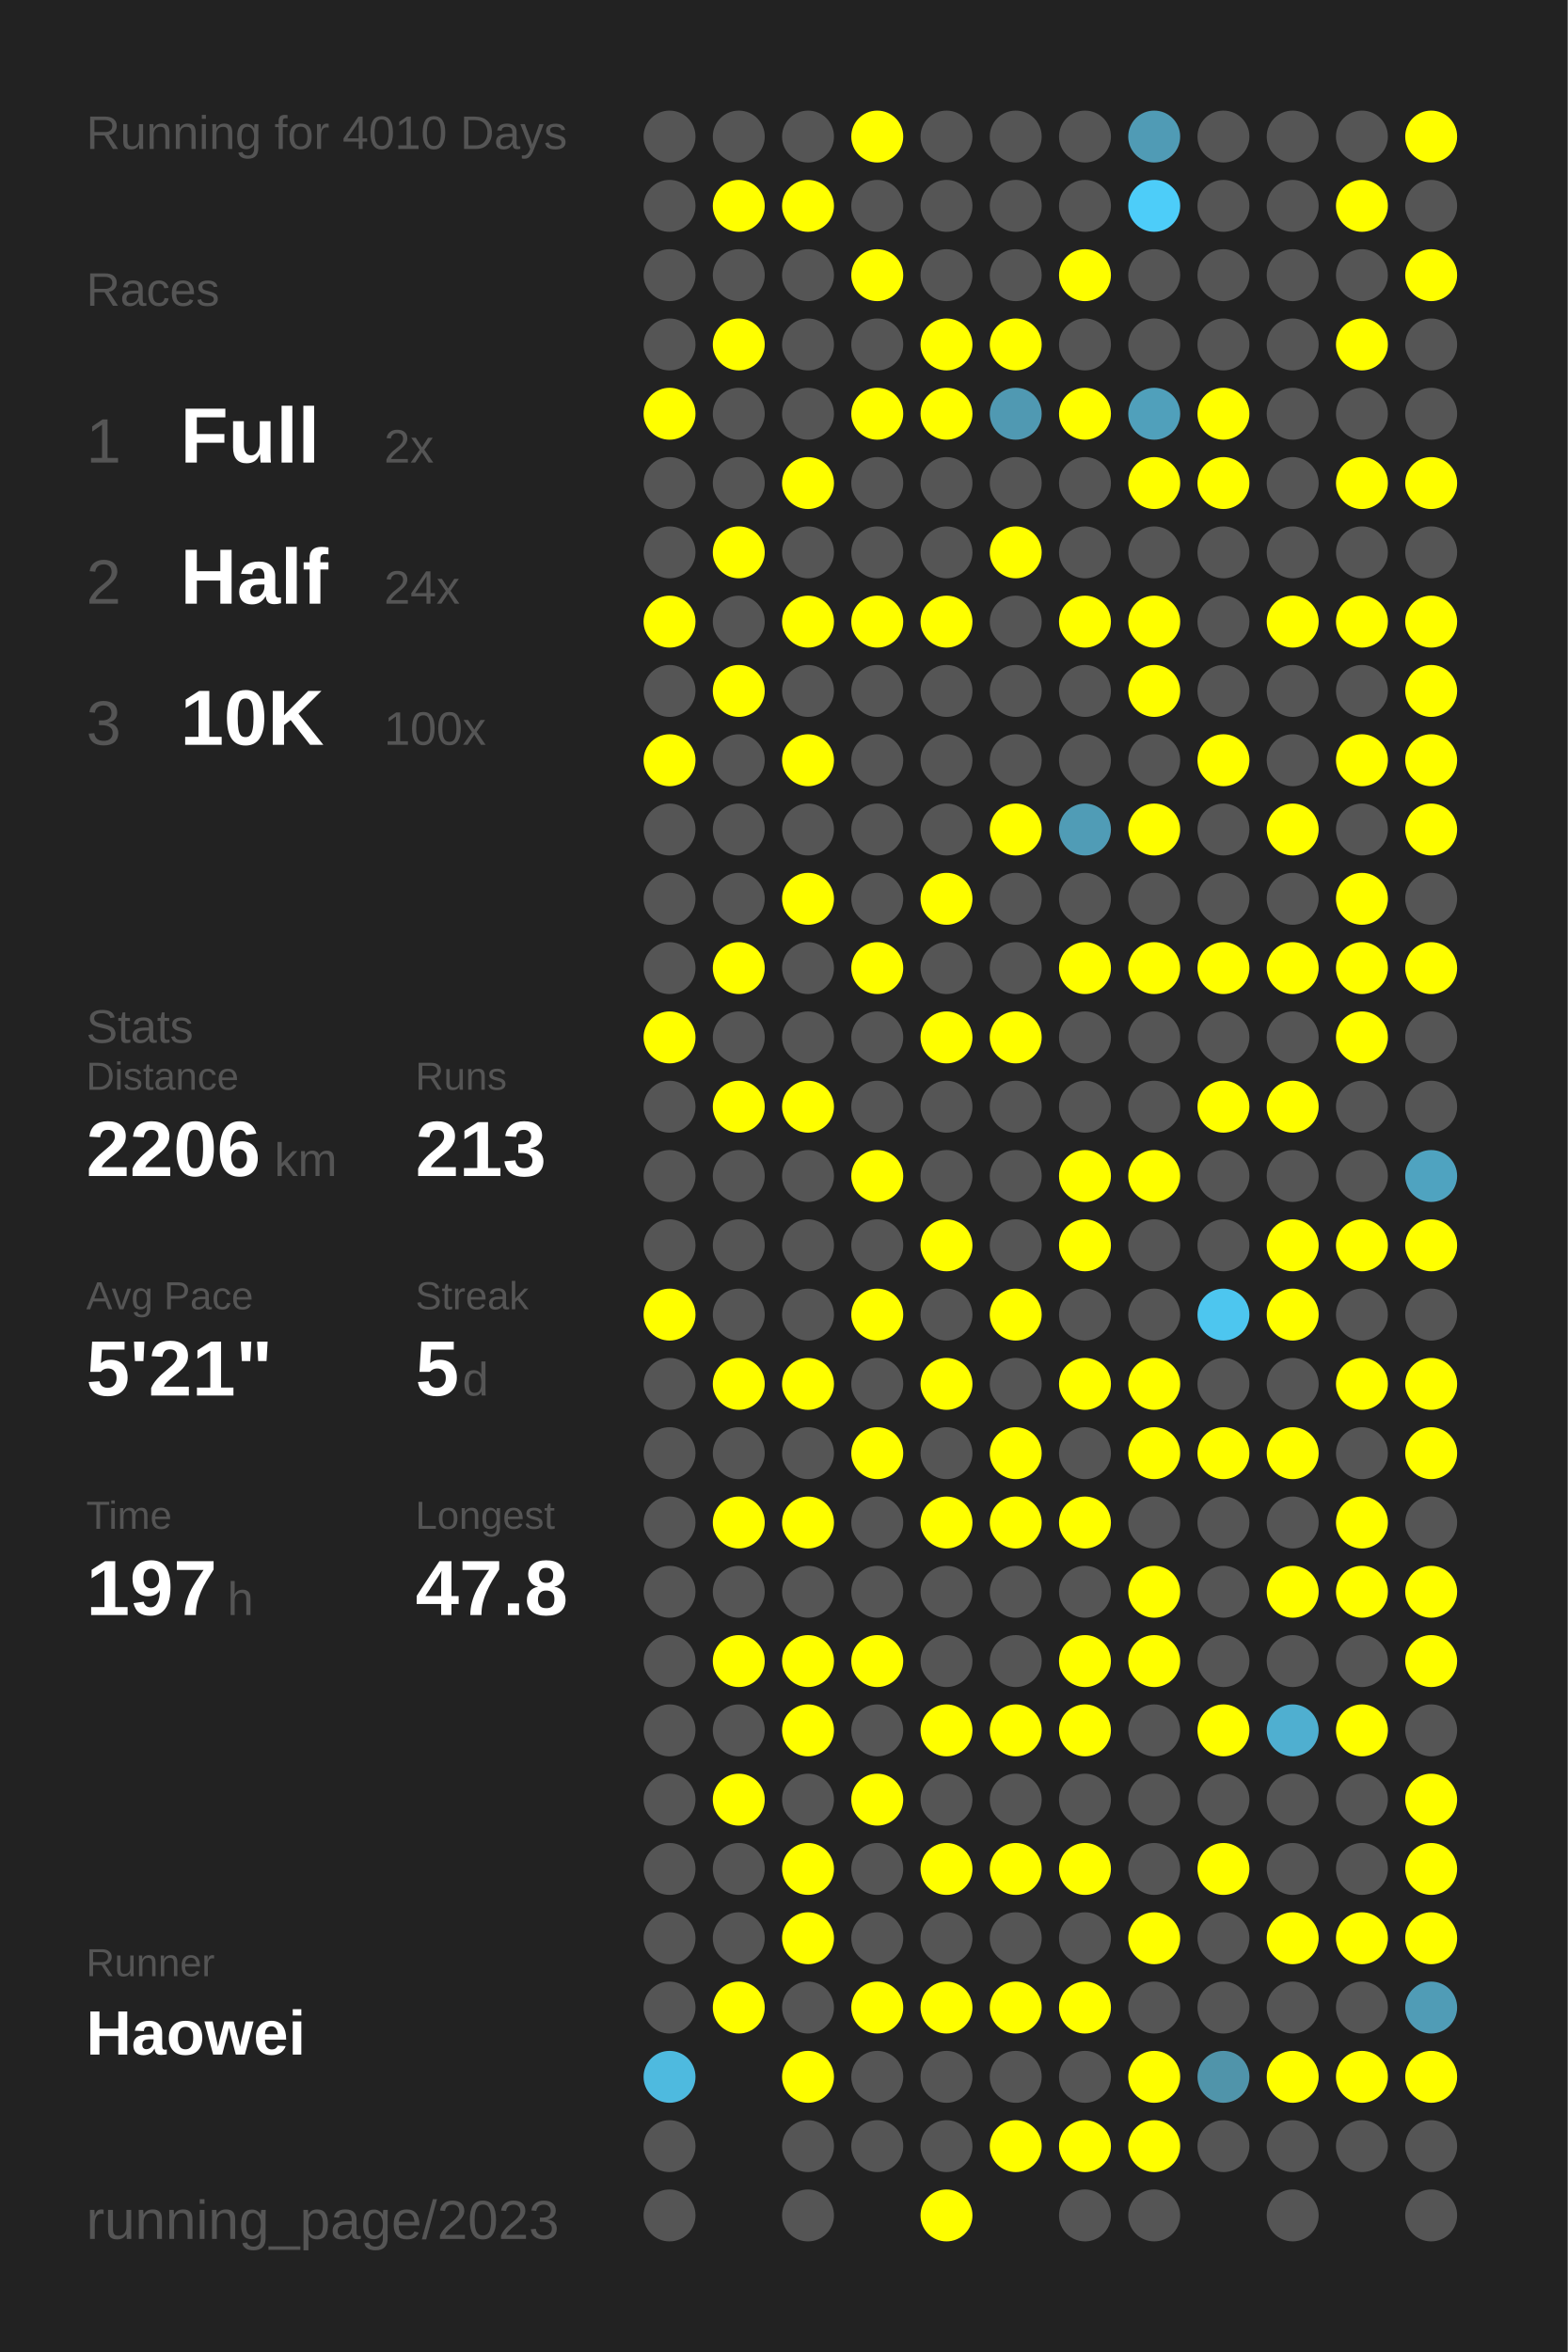
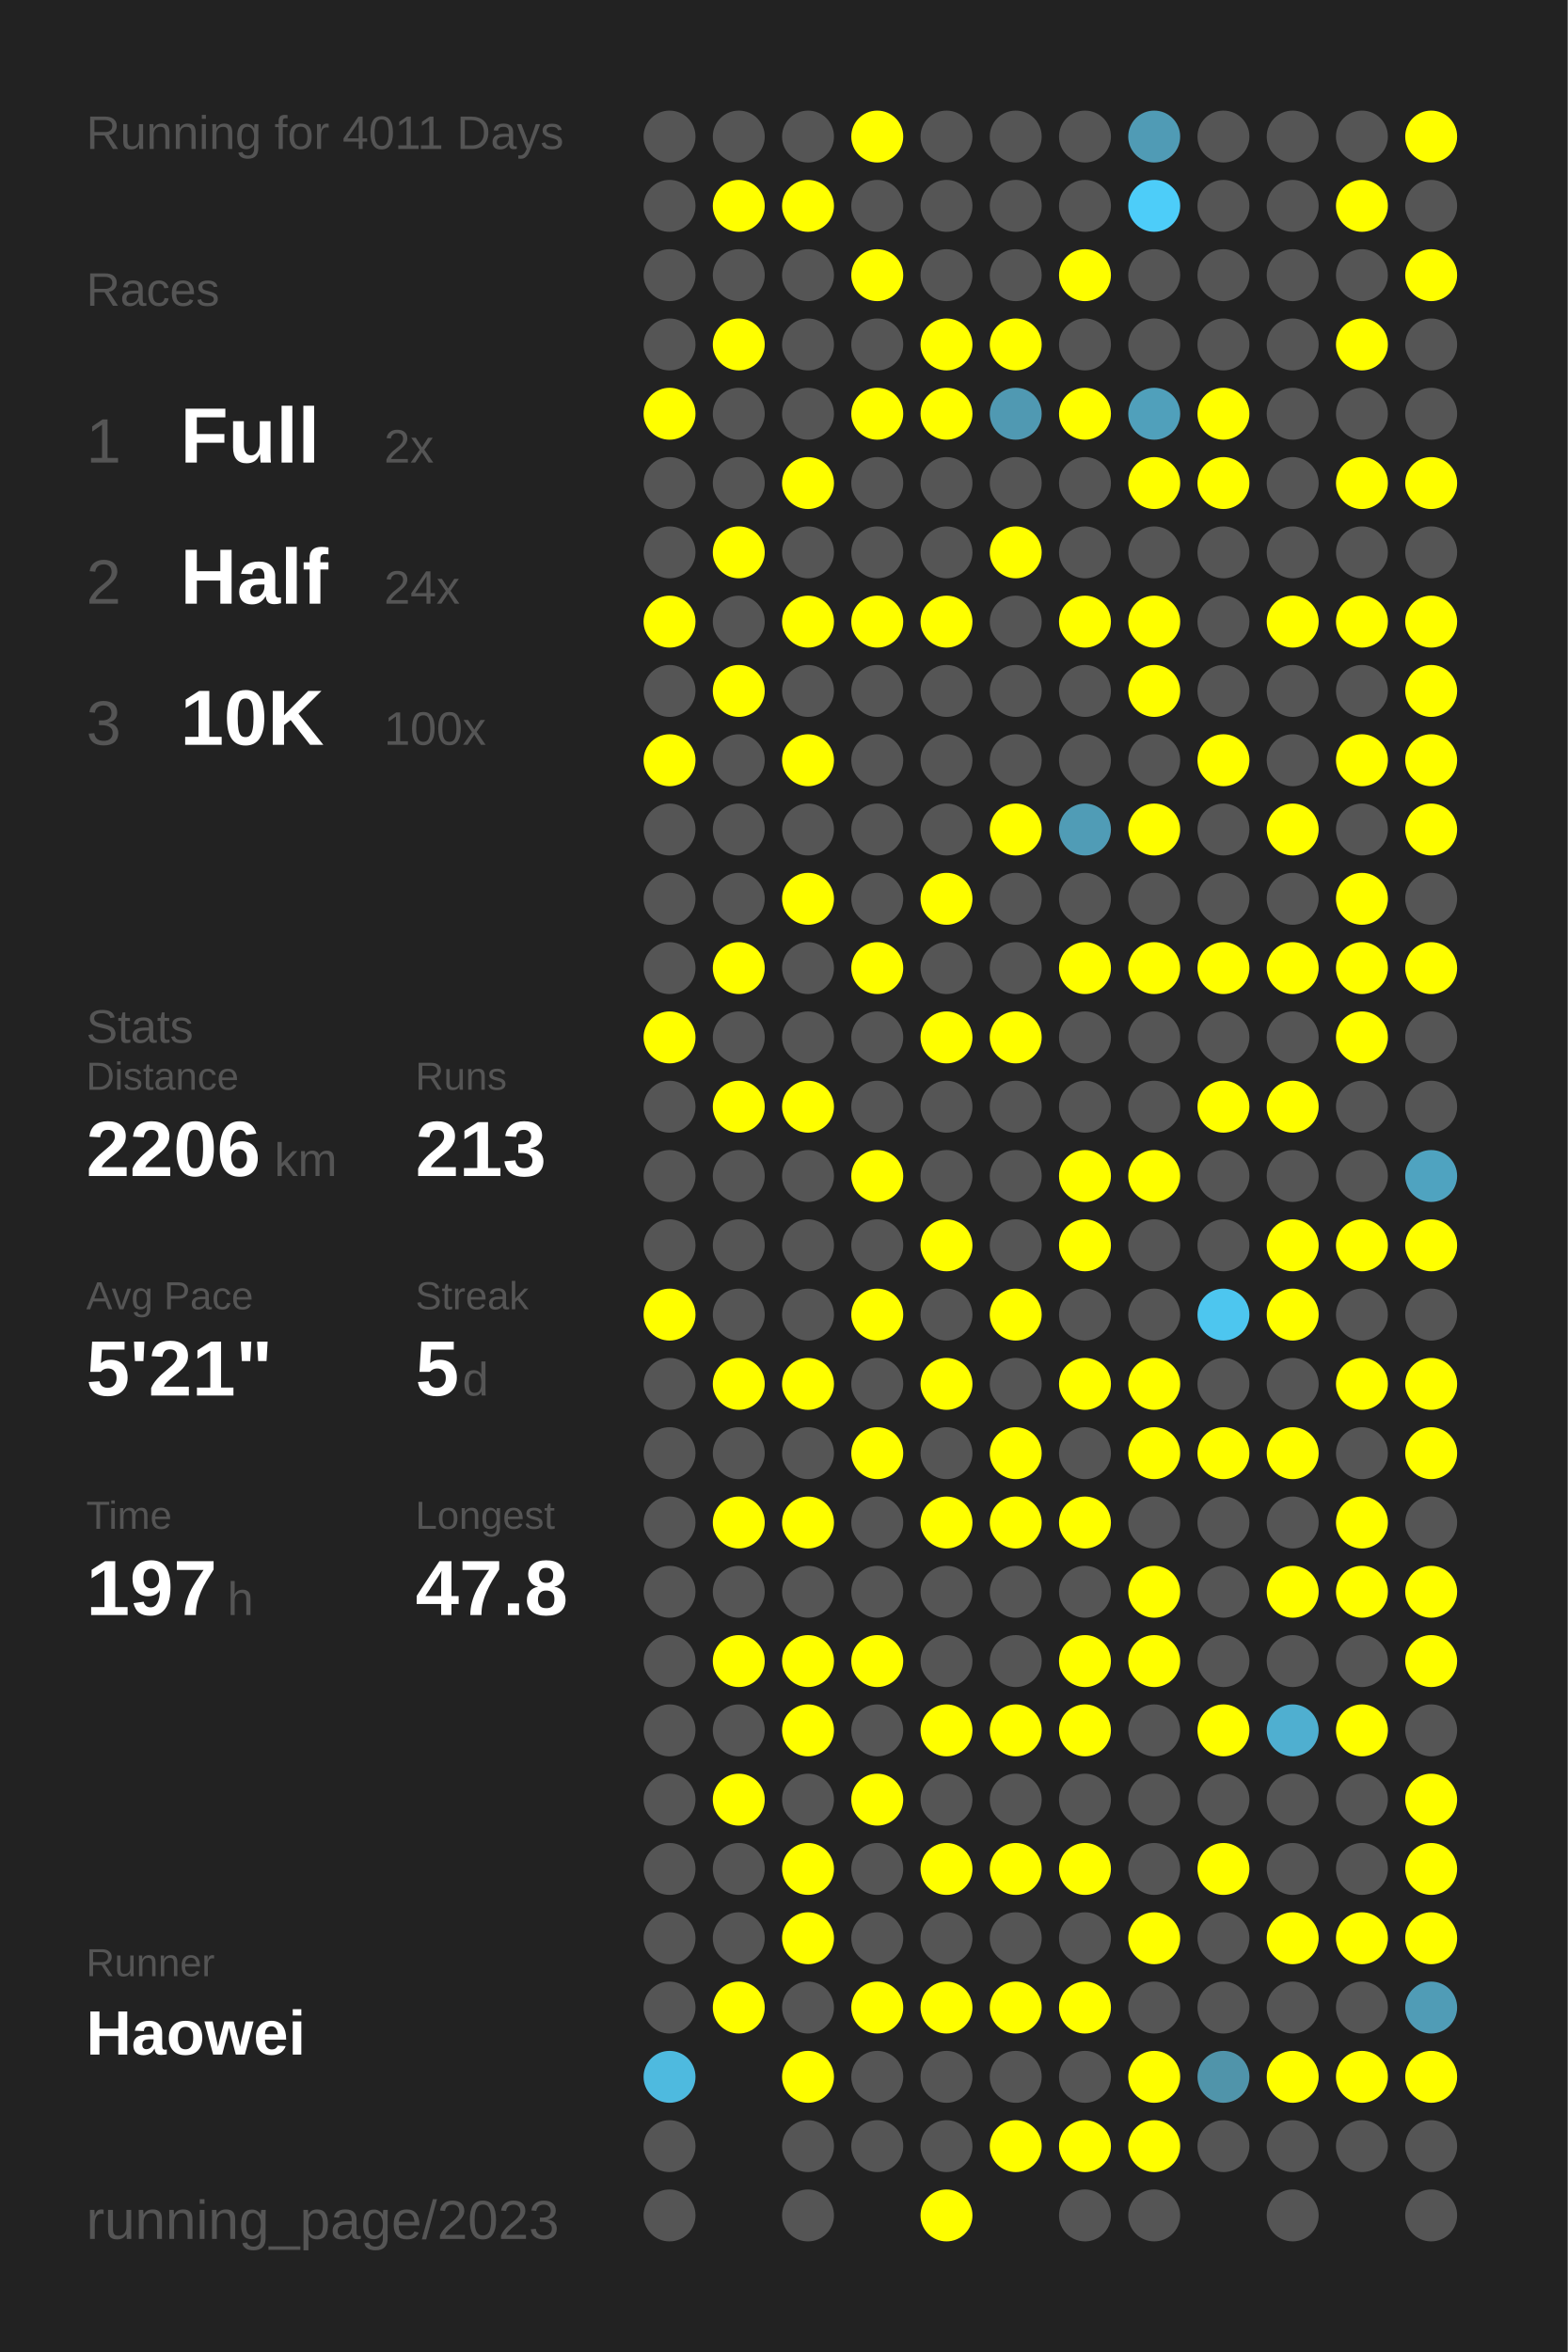
<svg xmlns="http://www.w3.org/2000/svg" baseProfile="full" height="300mm" version="1.1" viewBox="0,0,200,300" width="200mm">
  <defs />
  <rect fill="#222222" height="300" width="200" x="0" y="0" />
-   <text fill="#555555" style="font-size:6px; font-family:Arial;" x="11" y="19">Running for 4010 Days</text>
+   <text fill="#555555" style="font-size:6px; font-family:Arial;" x="11" y="19">Running for 4011 Days</text>
  <text fill="#555555" style="font-size:6px; font-family:Arial;" x="11" y="39">Races</text>
  <text fill="#555555" style="font-size:8px; font-family:Arial;" x="11" y="59">1</text>
  <text fill="#FFFFFF" style="font-size:10px; font-family:Arial; font-weight:bold;" x="23" y="59">Full</text>
  <text fill="#555555" style="font-size:6px; font-family:Arial;" x="49" y="59">2x</text>
  <text fill="#555555" style="font-size:8px; font-family:Arial;" x="11" y="77">2</text>
  <text fill="#FFFFFF" style="font-size:10px; font-family:Arial; font-weight:bold;" x="23" y="77">Half</text>
  <text fill="#555555" style="font-size:6px; font-family:Arial;" x="49" y="77">24x</text>
  <text fill="#555555" style="font-size:8px; font-family:Arial;" x="11" y="95">3</text>
  <text fill="#FFFFFF" style="font-size:10px; font-family:Arial; font-weight:bold;" x="23" y="95">10K</text>
  <text fill="#555555" style="font-size:6px; font-family:Arial;" x="49" y="95">100x</text>
  <text fill="#555555" style="font-size:6px; font-family:Arial;" x="11" y="133">Stats</text>
  <text fill="#555555" style="font-size:5px; font-family:Arial;" x="11" y="139">Distance</text>
  <text fill="#FFFFFF" style="font-size:10px; font-family:Arial; font-weight:bold;" x="11" y="150">2206</text>
  <text fill="#555555" style="font-size:6px; font-family:Arial;" x="35" y="150">km</text>
  <text fill="#555555" style="font-size:5px; font-family:Arial;" x="53" y="139">Runs</text>
  <text fill="#FFFFFF" style="font-size:10px; font-family:Arial; font-weight:bold;" x="53" y="150">213</text>
  <text fill="#555555" style="font-size:5px; font-family:Arial;" x="11" y="167">Avg Pace</text>
  <text fill="#FFFFFF" style="font-size:10px; font-family:Arial; font-weight:bold;" x="11" y="178">5'21"</text>
  <text fill="#555555" style="font-size:5px; font-family:Arial;" x="53" y="167">Streak</text>
  <text fill="#FFFFFF" style="font-size:10px; font-family:Arial; font-weight:bold;" x="53" y="178">5</text>
  <text fill="#555555" style="font-size:6px; font-family:Arial;" x="59" y="178">d</text>
  <text fill="#555555" style="font-size:5px; font-family:Arial;" x="11" y="195">Time</text>
  <text fill="#FFFFFF" style="font-size:10px; font-family:Arial; font-weight:bold;" x="11" y="206">197</text>
  <text fill="#555555" style="font-size:6px; font-family:Arial;" x="29" y="206">h</text>
  <text fill="#555555" style="font-size:5px; font-family:Arial;" x="53" y="195">Longest</text>
  <text fill="#FFFFFF" style="font-size:10px; font-family:Arial; font-weight:bold;" x="53" y="206">47.8</text>
  <text fill="#555555" style="font-size:5px; font-family:Arial;" x="11" y="252.065">Runner</text>
  <text fill="#FFFFFF" style="font-size:8px; font-family:Arial; font-weight:bold;" x="11" y="262.065">Haowei</text>
  <text fill="#555555" style="font-size:7px; font-family:Arial;" x="11" y="285.581">running_page/2023</text>
  <circle cx="85.417" cy="17.419" fill="#555555" r="3.312" />
  <circle cx="85.417" cy="26.258" fill="#555555" r="3.312" />
  <circle cx="85.417" cy="35.097" fill="#555555" r="3.312" />
  <circle cx="85.417" cy="43.935" fill="#555555" r="3.312" />
  <circle cx="85.417" cy="52.774" fill="#FFFF00" r="3.312" />
  <circle cx="85.417" cy="61.613" fill="#555555" r="3.312" />
  <circle cx="85.417" cy="70.452" fill="#555555" r="3.312" />
  <circle cx="85.417" cy="79.29" fill="#FFFF00" r="3.312" />
  <circle cx="85.417" cy="88.129" fill="#555555" r="3.312" />
  <circle cx="85.417" cy="96.968" fill="#FFFF00" r="3.312" />
  <circle cx="85.417" cy="105.806" fill="#555555" r="3.312" />
  <circle cx="85.417" cy="114.645" fill="#555555" r="3.312" />
  <circle cx="85.417" cy="123.484" fill="#555555" r="3.312" />
  <circle cx="85.417" cy="132.323" fill="#FFFF00" r="3.312" />
  <circle cx="85.417" cy="141.161" fill="#555555" r="3.312" />
  <circle cx="85.417" cy="150" fill="#555555" r="3.312" />
  <circle cx="85.417" cy="158.839" fill="#555555" r="3.312" />
  <circle cx="85.417" cy="167.677" fill="#FFFF00" r="3.312" />
  <circle cx="85.417" cy="176.516" fill="#555555" r="3.312" />
  <circle cx="85.417" cy="185.355" fill="#555555" r="3.312" />
  <circle cx="85.417" cy="194.194" fill="#555555" r="3.312" />
  <circle cx="85.417" cy="203.032" fill="#555555" r="3.312" />
  <circle cx="85.417" cy="211.871" fill="#555555" r="3.312" />
  <circle cx="85.417" cy="220.71" fill="#555555" r="3.312" />
  <circle cx="85.417" cy="229.548" fill="#555555" r="3.312" />
  <circle cx="85.417" cy="238.387" fill="#555555" r="3.312" />
  <circle cx="85.417" cy="247.226" fill="#555555" r="3.312" />
  <circle cx="85.417" cy="256.065" fill="#555555" r="3.312" />
  <circle cx="85.417" cy="264.903" fill="#4ebadf" r="3.312" />
  <circle cx="85.417" cy="273.742" fill="#555555" r="3.312" />
  <circle cx="85.417" cy="282.581" fill="#555555" r="3.312" />
  <circle cx="94.25" cy="17.419" fill="#555555" r="3.312" />
  <circle cx="94.25" cy="26.258" fill="#FFFF00" r="3.312" />
  <circle cx="94.25" cy="35.097" fill="#555555" r="3.312" />
  <circle cx="94.25" cy="43.935" fill="#FFFF00" r="3.312" />
  <circle cx="94.25" cy="52.774" fill="#555555" r="3.312" />
  <circle cx="94.25" cy="61.613" fill="#555555" r="3.312" />
  <circle cx="94.25" cy="70.452" fill="#FFFF00" r="3.312" />
  <circle cx="94.25" cy="79.29" fill="#555555" r="3.312" />
  <circle cx="94.25" cy="88.129" fill="#FFFF00" r="3.312" />
  <circle cx="94.25" cy="96.968" fill="#555555" r="3.312" />
  <circle cx="94.25" cy="105.806" fill="#555555" r="3.312" />
  <circle cx="94.25" cy="114.645" fill="#555555" r="3.312" />
  <circle cx="94.25" cy="123.484" fill="#FFFF00" r="3.312" />
  <circle cx="94.25" cy="132.323" fill="#555555" r="3.312" />
  <circle cx="94.25" cy="141.161" fill="#FFFF00" r="3.312" />
  <circle cx="94.25" cy="150" fill="#555555" r="3.312" />
  <circle cx="94.25" cy="158.839" fill="#555555" r="3.312" />
  <circle cx="94.25" cy="167.677" fill="#555555" r="3.312" />
  <circle cx="94.25" cy="176.516" fill="#FFFF00" r="3.312" />
  <circle cx="94.25" cy="185.355" fill="#555555" r="3.312" />
  <circle cx="94.25" cy="194.194" fill="#FFFF00" r="3.312" />
  <circle cx="94.25" cy="203.032" fill="#555555" r="3.312" />
  <circle cx="94.25" cy="211.871" fill="#FFFF00" r="3.312" />
  <circle cx="94.25" cy="220.71" fill="#555555" r="3.312" />
  <circle cx="94.25" cy="229.548" fill="#FFFF00" r="3.312" />
  <circle cx="94.25" cy="238.387" fill="#555555" r="3.312" />
  <circle cx="94.25" cy="247.226" fill="#555555" r="3.312" />
  <circle cx="94.25" cy="256.065" fill="#FFFF00" r="3.312" />
  <circle cx="103.083" cy="17.419" fill="#555555" r="3.312" />
  <circle cx="103.083" cy="26.258" fill="#FFFF00" r="3.312" />
  <circle cx="103.083" cy="35.097" fill="#555555" r="3.312" />
  <circle cx="103.083" cy="43.935" fill="#555555" r="3.312" />
  <circle cx="103.083" cy="52.774" fill="#555555" r="3.312" />
  <circle cx="103.083" cy="61.613" fill="#FFFF00" r="3.312" />
  <circle cx="103.083" cy="70.452" fill="#555555" r="3.312" />
  <circle cx="103.083" cy="79.29" fill="#FFFF00" r="3.312" />
  <circle cx="103.083" cy="88.129" fill="#555555" r="3.312" />
  <circle cx="103.083" cy="96.968" fill="#FFFF00" r="3.312" />
  <circle cx="103.083" cy="105.806" fill="#555555" r="3.312" />
  <circle cx="103.083" cy="114.645" fill="#FFFF00" r="3.312" />
  <circle cx="103.083" cy="123.484" fill="#555555" r="3.312" />
  <circle cx="103.083" cy="132.323" fill="#555555" r="3.312" />
  <circle cx="103.083" cy="141.161" fill="#FFFF00" r="3.312" />
  <circle cx="103.083" cy="150" fill="#555555" r="3.312" />
  <circle cx="103.083" cy="158.839" fill="#555555" r="3.312" />
  <circle cx="103.083" cy="167.677" fill="#555555" r="3.312" />
  <circle cx="103.083" cy="176.516" fill="#FFFF00" r="3.312" />
  <circle cx="103.083" cy="185.355" fill="#555555" r="3.312" />
  <circle cx="103.083" cy="194.194" fill="#FFFF00" r="3.312" />
  <circle cx="103.083" cy="203.032" fill="#555555" r="3.312" />
  <circle cx="103.083" cy="211.871" fill="#FFFF00" r="3.312" />
  <circle cx="103.083" cy="220.71" fill="#FFFF00" r="3.312" />
  <circle cx="103.083" cy="229.548" fill="#555555" r="3.312" />
  <circle cx="103.083" cy="238.387" fill="#FFFF00" r="3.312" />
  <circle cx="103.083" cy="247.226" fill="#FFFF00" r="3.312" />
  <circle cx="103.083" cy="256.065" fill="#555555" r="3.312" />
  <circle cx="103.083" cy="264.903" fill="#FFFF00" r="3.312" />
  <circle cx="103.083" cy="273.742" fill="#555555" r="3.312" />
  <circle cx="103.083" cy="282.581" fill="#555555" r="3.312" />
  <circle cx="111.917" cy="17.419" fill="#FFFF00" r="3.312" />
  <circle cx="111.917" cy="26.258" fill="#555555" r="3.312" />
  <circle cx="111.917" cy="35.097" fill="#FFFF00" r="3.312" />
  <circle cx="111.917" cy="43.935" fill="#555555" r="3.312" />
  <circle cx="111.917" cy="52.774" fill="#FFFF00" r="3.312" />
  <circle cx="111.917" cy="61.613" fill="#555555" r="3.312" />
  <circle cx="111.917" cy="70.452" fill="#555555" r="3.312" />
  <circle cx="111.917" cy="79.29" fill="#FFFF00" r="3.312" />
  <circle cx="111.917" cy="88.129" fill="#555555" r="3.312" />
  <circle cx="111.917" cy="96.968" fill="#555555" r="3.312" />
  <circle cx="111.917" cy="105.806" fill="#555555" r="3.312" />
  <circle cx="111.917" cy="114.645" fill="#555555" r="3.312" />
  <circle cx="111.917" cy="123.484" fill="#FFFF00" r="3.312" />
  <circle cx="111.917" cy="132.323" fill="#555555" r="3.312" />
  <circle cx="111.917" cy="141.161" fill="#555555" r="3.312" />
  <circle cx="111.917" cy="150" fill="#FFFF00" r="3.312" />
  <circle cx="111.917" cy="158.839" fill="#555555" r="3.312" />
  <circle cx="111.917" cy="167.677" fill="#FFFF00" r="3.312" />
  <circle cx="111.917" cy="176.516" fill="#555555" r="3.312" />
  <circle cx="111.917" cy="185.355" fill="#FFFF00" r="3.312" />
  <circle cx="111.917" cy="194.194" fill="#555555" r="3.312" />
  <circle cx="111.917" cy="203.032" fill="#555555" r="3.312" />
  <circle cx="111.917" cy="211.871" fill="#FFFF00" r="3.312" />
  <circle cx="111.917" cy="220.71" fill="#555555" r="3.312" />
  <circle cx="111.917" cy="229.548" fill="#FFFF00" r="3.312" />
  <circle cx="111.917" cy="238.387" fill="#555555" r="3.312" />
  <circle cx="111.917" cy="247.226" fill="#555555" r="3.312" />
  <circle cx="111.917" cy="256.065" fill="#FFFF00" r="3.312" />
  <circle cx="111.917" cy="264.903" fill="#555555" r="3.312" />
  <circle cx="111.917" cy="273.742" fill="#555555" r="3.312" />
  <circle cx="120.75" cy="17.419" fill="#555555" r="3.312" />
  <circle cx="120.75" cy="26.258" fill="#555555" r="3.312" />
  <circle cx="120.75" cy="35.097" fill="#555555" r="3.312" />
  <circle cx="120.75" cy="43.935" fill="#FFFF00" r="3.312" />
  <circle cx="120.75" cy="52.774" fill="#FFFF00" r="3.312" />
  <circle cx="120.75" cy="61.613" fill="#555555" r="3.312" />
  <circle cx="120.75" cy="70.452" fill="#555555" r="3.312" />
  <circle cx="120.75" cy="79.29" fill="#FFFF00" r="3.312" />
  <circle cx="120.75" cy="88.129" fill="#555555" r="3.312" />
  <circle cx="120.75" cy="96.968" fill="#555555" r="3.312" />
  <circle cx="120.75" cy="105.806" fill="#555555" r="3.312" />
  <circle cx="120.75" cy="114.645" fill="#FFFF00" r="3.312" />
  <circle cx="120.75" cy="123.484" fill="#555555" r="3.312" />
  <circle cx="120.75" cy="132.323" fill="#FFFF00" r="3.312" />
  <circle cx="120.75" cy="141.161" fill="#555555" r="3.312" />
  <circle cx="120.75" cy="150" fill="#555555" r="3.312" />
  <circle cx="120.75" cy="158.839" fill="#FFFF00" r="3.312" />
  <circle cx="120.75" cy="167.677" fill="#555555" r="3.312" />
  <circle cx="120.75" cy="176.516" fill="#FFFF00" r="3.312" />
  <circle cx="120.75" cy="185.355" fill="#555555" r="3.312" />
  <circle cx="120.75" cy="194.194" fill="#FFFF00" r="3.312" />
  <circle cx="120.75" cy="203.032" fill="#555555" r="3.312" />
  <circle cx="120.75" cy="211.871" fill="#555555" r="3.312" />
  <circle cx="120.75" cy="220.71" fill="#FFFF00" r="3.312" />
  <circle cx="120.75" cy="229.548" fill="#555555" r="3.312" />
  <circle cx="120.75" cy="238.387" fill="#FFFF00" r="3.312" />
  <circle cx="120.75" cy="247.226" fill="#555555" r="3.312" />
  <circle cx="120.75" cy="256.065" fill="#FFFF00" r="3.312" />
  <circle cx="120.75" cy="264.903" fill="#555555" r="3.312" />
  <circle cx="120.75" cy="273.742" fill="#555555" r="3.312" />
  <circle cx="120.75" cy="282.581" fill="#FFFF00" r="3.312" />
  <circle cx="129.583" cy="17.419" fill="#555555" r="3.312" />
  <circle cx="129.583" cy="26.258" fill="#555555" r="3.312" />
  <circle cx="129.583" cy="35.097" fill="#555555" r="3.312" />
  <circle cx="129.583" cy="43.935" fill="#FFFF00" r="3.312" />
  <circle cx="129.583" cy="52.774" fill="#5099b2" r="3.312" />
  <circle cx="129.583" cy="61.613" fill="#555555" r="3.312" />
  <circle cx="129.583" cy="70.452" fill="#FFFF00" r="3.312" />
  <circle cx="129.583" cy="79.29" fill="#555555" r="3.312" />
  <circle cx="129.583" cy="88.129" fill="#555555" r="3.312" />
  <circle cx="129.583" cy="96.968" fill="#555555" r="3.312" />
  <circle cx="129.583" cy="105.806" fill="#FFFF00" r="3.312" />
  <circle cx="129.583" cy="114.645" fill="#555555" r="3.312" />
  <circle cx="129.583" cy="123.484" fill="#555555" r="3.312" />
  <circle cx="129.583" cy="132.323" fill="#FFFF00" r="3.312" />
  <circle cx="129.583" cy="141.161" fill="#555555" r="3.312" />
  <circle cx="129.583" cy="150" fill="#555555" r="3.312" />
  <circle cx="129.583" cy="158.839" fill="#555555" r="3.312" />
  <circle cx="129.583" cy="167.677" fill="#FFFF00" r="3.312" />
  <circle cx="129.583" cy="176.516" fill="#555555" r="3.312" />
  <circle cx="129.583" cy="185.355" fill="#FFFF00" r="3.312" />
  <circle cx="129.583" cy="194.194" fill="#FFFF00" r="3.312" />
  <circle cx="129.583" cy="203.032" fill="#555555" r="3.312" />
  <circle cx="129.583" cy="211.871" fill="#555555" r="3.312" />
  <circle cx="129.583" cy="220.71" fill="#FFFF00" r="3.312" />
  <circle cx="129.583" cy="229.548" fill="#555555" r="3.312" />
  <circle cx="129.583" cy="238.387" fill="#FFFF00" r="3.312" />
  <circle cx="129.583" cy="247.226" fill="#555555" r="3.312" />
  <circle cx="129.583" cy="256.065" fill="#FFFF00" r="3.312" />
  <circle cx="129.583" cy="264.903" fill="#555555" r="3.312" />
  <circle cx="129.583" cy="273.742" fill="#FFFF00" r="3.312" />
  <circle cx="138.417" cy="17.419" fill="#555555" r="3.312" />
  <circle cx="138.417" cy="26.258" fill="#555555" r="3.312" />
  <circle cx="138.417" cy="35.097" fill="#FFFF00" r="3.312" />
  <circle cx="138.417" cy="43.935" fill="#555555" r="3.312" />
  <circle cx="138.417" cy="52.774" fill="#FFFF00" r="3.312" />
  <circle cx="138.417" cy="61.613" fill="#555555" r="3.312" />
  <circle cx="138.417" cy="70.452" fill="#555555" r="3.312" />
  <circle cx="138.417" cy="79.29" fill="#FFFF00" r="3.312" />
  <circle cx="138.417" cy="88.129" fill="#555555" r="3.312" />
  <circle cx="138.417" cy="96.968" fill="#555555" r="3.312" />
  <circle cx="138.417" cy="105.806" fill="#509cb6" r="3.312" />
  <circle cx="138.417" cy="114.645" fill="#555555" r="3.312" />
  <circle cx="138.417" cy="123.484" fill="#FFFF00" r="3.312" />
  <circle cx="138.417" cy="132.323" fill="#555555" r="3.312" />
  <circle cx="138.417" cy="141.161" fill="#555555" r="3.312" />
  <circle cx="138.417" cy="150" fill="#FFFF00" r="3.312" />
  <circle cx="138.417" cy="158.839" fill="#FFFF00" r="3.312" />
  <circle cx="138.417" cy="167.677" fill="#555555" r="3.312" />
  <circle cx="138.417" cy="176.516" fill="#FFFF00" r="3.312" />
  <circle cx="138.417" cy="185.355" fill="#555555" r="3.312" />
  <circle cx="138.417" cy="194.194" fill="#FFFF00" r="3.312" />
  <circle cx="138.417" cy="203.032" fill="#555555" r="3.312" />
  <circle cx="138.417" cy="211.871" fill="#FFFF00" r="3.312" />
  <circle cx="138.417" cy="220.71" fill="#FFFF00" r="3.312" />
  <circle cx="138.417" cy="229.548" fill="#555555" r="3.312" />
  <circle cx="138.417" cy="238.387" fill="#FFFF00" r="3.312" />
  <circle cx="138.417" cy="247.226" fill="#555555" r="3.312" />
  <circle cx="138.417" cy="256.065" fill="#FFFF00" r="3.312" />
  <circle cx="138.417" cy="264.903" fill="#555555" r="3.312" />
  <circle cx="138.417" cy="273.742" fill="#FFFF00" r="3.312" />
  <circle cx="138.417" cy="282.581" fill="#555555" r="3.312" />
  <circle cx="147.25" cy="17.419" fill="#509bb5" r="3.312" />
  <circle cx="147.25" cy="26.258" fill="#4dcdf9" r="3.312" />
  <circle cx="147.25" cy="35.097" fill="#555555" r="3.312" />
  <circle cx="147.25" cy="43.935" fill="#555555" r="3.312" />
  <circle cx="147.25" cy="52.774" fill="#50a0bb" r="3.312" />
  <circle cx="147.25" cy="61.613" fill="#FFFF00" r="3.312" />
  <circle cx="147.25" cy="70.452" fill="#555555" r="3.312" />
  <circle cx="147.25" cy="79.29" fill="#FFFF00" r="3.312" />
  <circle cx="147.25" cy="88.129" fill="#FFFF00" r="3.312" />
  <circle cx="147.25" cy="96.968" fill="#555555" r="3.312" />
  <circle cx="147.25" cy="105.806" fill="#FFFF00" r="3.312" />
  <circle cx="147.25" cy="114.645" fill="#555555" r="3.312" />
  <circle cx="147.25" cy="123.484" fill="#FFFF00" r="3.312" />
  <circle cx="147.25" cy="132.323" fill="#555555" r="3.312" />
  <circle cx="147.25" cy="141.161" fill="#555555" r="3.312" />
  <circle cx="147.25" cy="150" fill="#FFFF00" r="3.312" />
  <circle cx="147.25" cy="158.839" fill="#555555" r="3.312" />
  <circle cx="147.25" cy="167.677" fill="#555555" r="3.312" />
  <circle cx="147.25" cy="176.516" fill="#FFFF00" r="3.312" />
  <circle cx="147.25" cy="185.355" fill="#FFFF00" r="3.312" />
  <circle cx="147.25" cy="194.194" fill="#555555" r="3.312" />
  <circle cx="147.25" cy="203.032" fill="#FFFF00" r="3.312" />
  <circle cx="147.25" cy="211.871" fill="#FFFF00" r="3.312" />
  <circle cx="147.25" cy="220.71" fill="#555555" r="3.312" />
  <circle cx="147.25" cy="229.548" fill="#555555" r="3.312" />
  <circle cx="147.25" cy="238.387" fill="#555555" r="3.312" />
  <circle cx="147.25" cy="247.226" fill="#FFFF00" r="3.312" />
  <circle cx="147.25" cy="256.065" fill="#555555" r="3.312" />
  <circle cx="147.25" cy="264.903" fill="#FFFF00" r="3.312" />
  <circle cx="147.25" cy="273.742" fill="#FFFF00" r="3.312" />
  <circle cx="147.25" cy="282.581" fill="#555555" r="3.312" />
  <circle cx="156.083" cy="17.419" fill="#555555" r="3.312" />
  <circle cx="156.083" cy="26.258" fill="#555555" r="3.312" />
  <circle cx="156.083" cy="35.097" fill="#555555" r="3.312" />
  <circle cx="156.083" cy="43.935" fill="#555555" r="3.312" />
  <circle cx="156.083" cy="52.774" fill="#FFFF00" r="3.312" />
  <circle cx="156.083" cy="61.613" fill="#FFFF00" r="3.312" />
  <circle cx="156.083" cy="70.452" fill="#555555" r="3.312" />
  <circle cx="156.083" cy="79.29" fill="#555555" r="3.312" />
  <circle cx="156.083" cy="88.129" fill="#555555" r="3.312" />
  <circle cx="156.083" cy="96.968" fill="#FFFF00" r="3.312" />
  <circle cx="156.083" cy="105.806" fill="#555555" r="3.312" />
  <circle cx="156.083" cy="114.645" fill="#555555" r="3.312" />
  <circle cx="156.083" cy="123.484" fill="#FFFF00" r="3.312" />
  <circle cx="156.083" cy="132.323" fill="#555555" r="3.312" />
  <circle cx="156.083" cy="141.161" fill="#FFFF00" r="3.312" />
  <circle cx="156.083" cy="150" fill="#555555" r="3.312" />
  <circle cx="156.083" cy="158.839" fill="#555555" r="3.312" />
  <circle cx="156.083" cy="167.677" fill="#4dc6ef" r="3.312" />
  <circle cx="156.083" cy="176.516" fill="#555555" r="3.312" />
  <circle cx="156.083" cy="185.355" fill="#FFFF00" r="3.312" />
  <circle cx="156.083" cy="194.194" fill="#555555" r="3.312" />
  <circle cx="156.083" cy="203.032" fill="#555555" r="3.312" />
  <circle cx="156.083" cy="211.871" fill="#555555" r="3.312" />
  <circle cx="156.083" cy="220.71" fill="#FFFF00" r="3.312" />
  <circle cx="156.083" cy="229.548" fill="#555555" r="3.312" />
  <circle cx="156.083" cy="238.387" fill="#FFFF00" r="3.312" />
  <circle cx="156.083" cy="247.226" fill="#555555" r="3.312" />
  <circle cx="156.083" cy="256.065" fill="#555555" r="3.312" />
  <circle cx="156.083" cy="264.903" fill="#5094aa" r="3.312" />
  <circle cx="156.083" cy="273.742" fill="#555555" r="3.312" />
  <circle cx="164.917" cy="17.419" fill="#555555" r="3.312" />
  <circle cx="164.917" cy="26.258" fill="#555555" r="3.312" />
  <circle cx="164.917" cy="35.097" fill="#555555" r="3.312" />
  <circle cx="164.917" cy="43.935" fill="#555555" r="3.312" />
  <circle cx="164.917" cy="52.774" fill="#555555" r="3.312" />
  <circle cx="164.917" cy="61.613" fill="#555555" r="3.312" />
  <circle cx="164.917" cy="70.452" fill="#555555" r="3.312" />
  <circle cx="164.917" cy="79.29" fill="#FFFF00" r="3.312" />
  <circle cx="164.917" cy="88.129" fill="#555555" r="3.312" />
  <circle cx="164.917" cy="96.968" fill="#555555" r="3.312" />
  <circle cx="164.917" cy="105.806" fill="#FFFF00" r="3.312" />
  <circle cx="164.917" cy="114.645" fill="#555555" r="3.312" />
  <circle cx="164.917" cy="123.484" fill="#FFFF00" r="3.312" />
  <circle cx="164.917" cy="132.323" fill="#555555" r="3.312" />
  <circle cx="164.917" cy="141.161" fill="#FFFF00" r="3.312" />
  <circle cx="164.917" cy="150" fill="#555555" r="3.312" />
  <circle cx="164.917" cy="158.839" fill="#FFFF00" r="3.312" />
  <circle cx="164.917" cy="167.677" fill="#FFFF00" r="3.312" />
  <circle cx="164.917" cy="176.516" fill="#555555" r="3.312" />
  <circle cx="164.917" cy="185.355" fill="#FFFF00" r="3.312" />
  <circle cx="164.917" cy="194.194" fill="#555555" r="3.312" />
  <circle cx="164.917" cy="203.032" fill="#FFFF00" r="3.312" />
  <circle cx="164.917" cy="211.871" fill="#555555" r="3.312" />
  <circle cx="164.917" cy="220.71" fill="#4fafd0" r="3.312" />
  <circle cx="164.917" cy="229.548" fill="#555555" r="3.312" />
  <circle cx="164.917" cy="238.387" fill="#555555" r="3.312" />
  <circle cx="164.917" cy="247.226" fill="#FFFF00" r="3.312" />
  <circle cx="164.917" cy="256.065" fill="#555555" r="3.312" />
  <circle cx="164.917" cy="264.903" fill="#FFFF00" r="3.312" />
  <circle cx="164.917" cy="273.742" fill="#555555" r="3.312" />
  <circle cx="164.917" cy="282.581" fill="#555555" r="3.312" />
  <circle cx="173.75" cy="17.419" fill="#555555" r="3.312" />
  <circle cx="173.75" cy="26.258" fill="#FFFF00" r="3.312" />
  <circle cx="173.75" cy="35.097" fill="#555555" r="3.312" />
  <circle cx="173.75" cy="43.935" fill="#FFFF00" r="3.312" />
  <circle cx="173.75" cy="52.774" fill="#555555" r="3.312" />
  <circle cx="173.75" cy="61.613" fill="#FFFF00" r="3.312" />
  <circle cx="173.75" cy="70.452" fill="#555555" r="3.312" />
  <circle cx="173.75" cy="79.29" fill="#FFFF00" r="3.312" />
  <circle cx="173.75" cy="88.129" fill="#555555" r="3.312" />
  <circle cx="173.75" cy="96.968" fill="#FFFF00" r="3.312" />
  <circle cx="173.75" cy="105.806" fill="#555555" r="3.312" />
  <circle cx="173.75" cy="114.645" fill="#FFFF00" r="3.312" />
  <circle cx="173.75" cy="123.484" fill="#FFFF00" r="3.312" />
  <circle cx="173.75" cy="132.323" fill="#FFFF00" r="3.312" />
  <circle cx="173.75" cy="141.161" fill="#555555" r="3.312" />
  <circle cx="173.75" cy="150" fill="#555555" r="3.312" />
  <circle cx="173.75" cy="158.839" fill="#FFFF00" r="3.312" />
  <circle cx="173.75" cy="167.677" fill="#555555" r="3.312" />
  <circle cx="173.75" cy="176.516" fill="#FFFF00" r="3.312" />
  <circle cx="173.75" cy="185.355" fill="#555555" r="3.312" />
  <circle cx="173.75" cy="194.194" fill="#FFFF00" r="3.312" />
  <circle cx="173.75" cy="203.032" fill="#FFFF00" r="3.312" />
  <circle cx="173.75" cy="211.871" fill="#555555" r="3.312" />
  <circle cx="173.75" cy="220.71" fill="#FFFF00" r="3.312" />
  <circle cx="173.75" cy="229.548" fill="#555555" r="3.312" />
  <circle cx="173.75" cy="238.387" fill="#555555" r="3.312" />
  <circle cx="173.75" cy="247.226" fill="#FFFF00" r="3.312" />
  <circle cx="173.75" cy="256.065" fill="#555555" r="3.312" />
  <circle cx="173.75" cy="264.903" fill="#FFFF00" r="3.312" />
  <circle cx="173.75" cy="273.742" fill="#555555" r="3.312" />
  <circle cx="182.583" cy="17.419" fill="#FFFF00" r="3.312" />
  <circle cx="182.583" cy="26.258" fill="#555555" r="3.312" />
  <circle cx="182.583" cy="35.097" fill="#FFFF00" r="3.312" />
  <circle cx="182.583" cy="43.935" fill="#555555" r="3.312" />
  <circle cx="182.583" cy="52.774" fill="#555555" r="3.312" />
  <circle cx="182.583" cy="61.613" fill="#FFFF00" r="3.312" />
  <circle cx="182.583" cy="70.452" fill="#555555" r="3.312" />
  <circle cx="182.583" cy="79.29" fill="#FFFF00" r="3.312" />
  <circle cx="182.583" cy="88.129" fill="#FFFF00" r="3.312" />
  <circle cx="182.583" cy="96.968" fill="#FFFF00" r="3.312" />
  <circle cx="182.583" cy="105.806" fill="#FFFF00" r="3.312" />
  <circle cx="182.583" cy="114.645" fill="#555555" r="3.312" />
  <circle cx="182.583" cy="123.484" fill="#FFFF00" r="3.312" />
  <circle cx="182.583" cy="132.323" fill="#555555" r="3.312" />
  <circle cx="182.583" cy="141.161" fill="#555555" r="3.312" />
  <circle cx="182.583" cy="150" fill="#4fa3c0" r="3.312" />
  <circle cx="182.583" cy="158.839" fill="#FFFF00" r="3.312" />
  <circle cx="182.583" cy="167.677" fill="#555555" r="3.312" />
  <circle cx="182.583" cy="176.516" fill="#FFFF00" r="3.312" />
  <circle cx="182.583" cy="185.355" fill="#FFFF00" r="3.312" />
  <circle cx="182.583" cy="194.194" fill="#555555" r="3.312" />
  <circle cx="182.583" cy="203.032" fill="#FFFF00" r="3.312" />
  <circle cx="182.583" cy="211.871" fill="#FFFF00" r="3.312" />
  <circle cx="182.583" cy="220.71" fill="#555555" r="3.312" />
  <circle cx="182.583" cy="229.548" fill="#FFFF00" r="3.312" />
  <circle cx="182.583" cy="238.387" fill="#FFFF00" r="3.312" />
  <circle cx="182.583" cy="247.226" fill="#FFFF00" r="3.312" />
  <circle cx="182.583" cy="256.065" fill="#509cb6" r="3.312" />
  <circle cx="182.583" cy="264.903" fill="#FFFF00" r="3.312" />
  <circle cx="182.583" cy="273.742" fill="#555555" r="3.312" />
  <circle cx="182.583" cy="282.581" fill="#555555" r="3.312" />
</svg>
